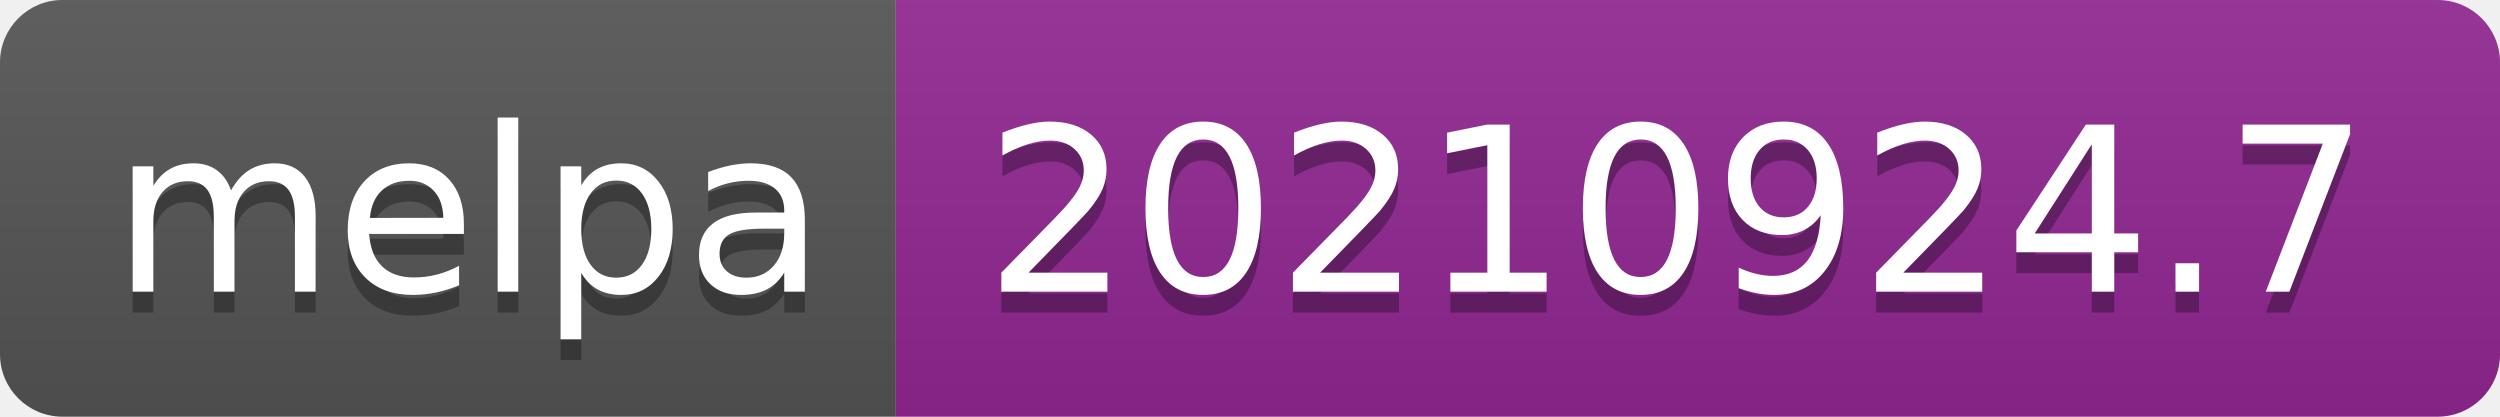
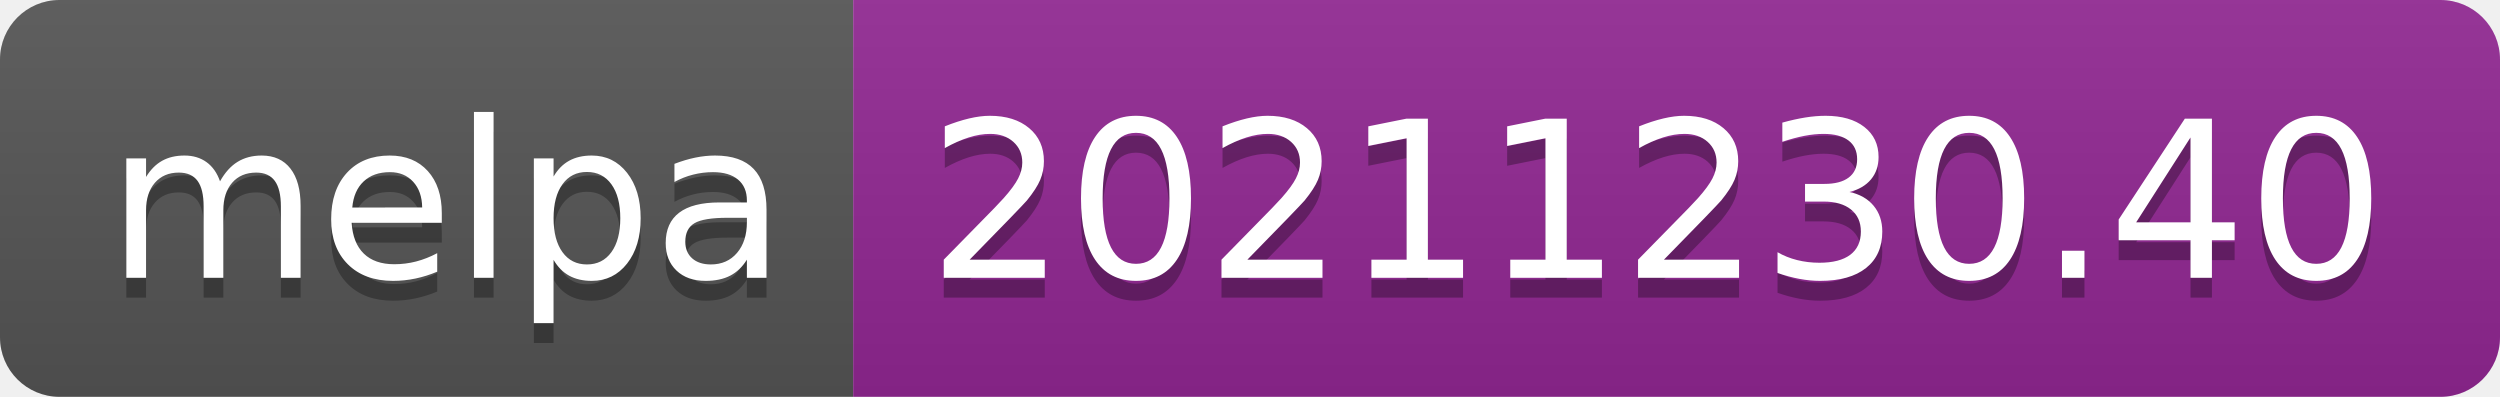
- <svg xmlns="http://www.w3.org/2000/svg" width="120" height="20" role="img" aria-label="melpa: 20210924.7">
+ <svg xmlns="http://www.w3.org/2000/svg" width="126" height="20" role="img" aria-label="melpa: 20211230.40">
  <linearGradient id="s" x2="0" y2="100%">
    <stop offset="0" stop-color="#bbb" stop-opacity=".1" />
    <stop offset="1" stop-opacity=".1" />
  </linearGradient>
  <clipPath id="r">
-     <rect width="120" height="20" rx="3" fill="#fff" />
+     <rect width="126" height="20" rx="3" fill="#fff" />
  </clipPath>
  <g clip-path="url(#r)">
    <rect width="43" height="20" fill="#555" />
-     <rect x="43" width="77" height="20" fill="#922793" />
-     <rect width="120" height="20" fill="url(#s)" />
+     <rect x="43" width="83" height="20" fill="#922793" />
+     <rect width="126" height="20" fill="url(#s)" />
  </g>
  <g fill="#fff" text-anchor="middle" font-family="Verdana,Geneva,DejaVu Sans,sans-serif" text-rendering="geometricPrecision" font-size="110">
    <text aria-hidden="true" x="225" y="150" fill="#010101" fill-opacity=".3" transform="scale(.1)" textLength="330">melpa</text>
    <text x="225" y="140" transform="scale(.1)" fill="#fff" textLength="330">melpa</text>
-     <text aria-hidden="true" x="805" y="150" fill="#010101" fill-opacity=".3" transform="scale(.1)" textLength="670">20210924.7</text>
-     <text x="805" y="140" transform="scale(.1)" fill="#fff" textLength="670">20210924.7</text>
+     <text aria-hidden="true" x="835" y="150" fill="#010101" fill-opacity=".3" transform="scale(.1)" textLength="730">20211230.40</text>
+     <text x="835" y="140" transform="scale(.1)" fill="#fff" textLength="730">20211230.40</text>
  </g>
</svg>
